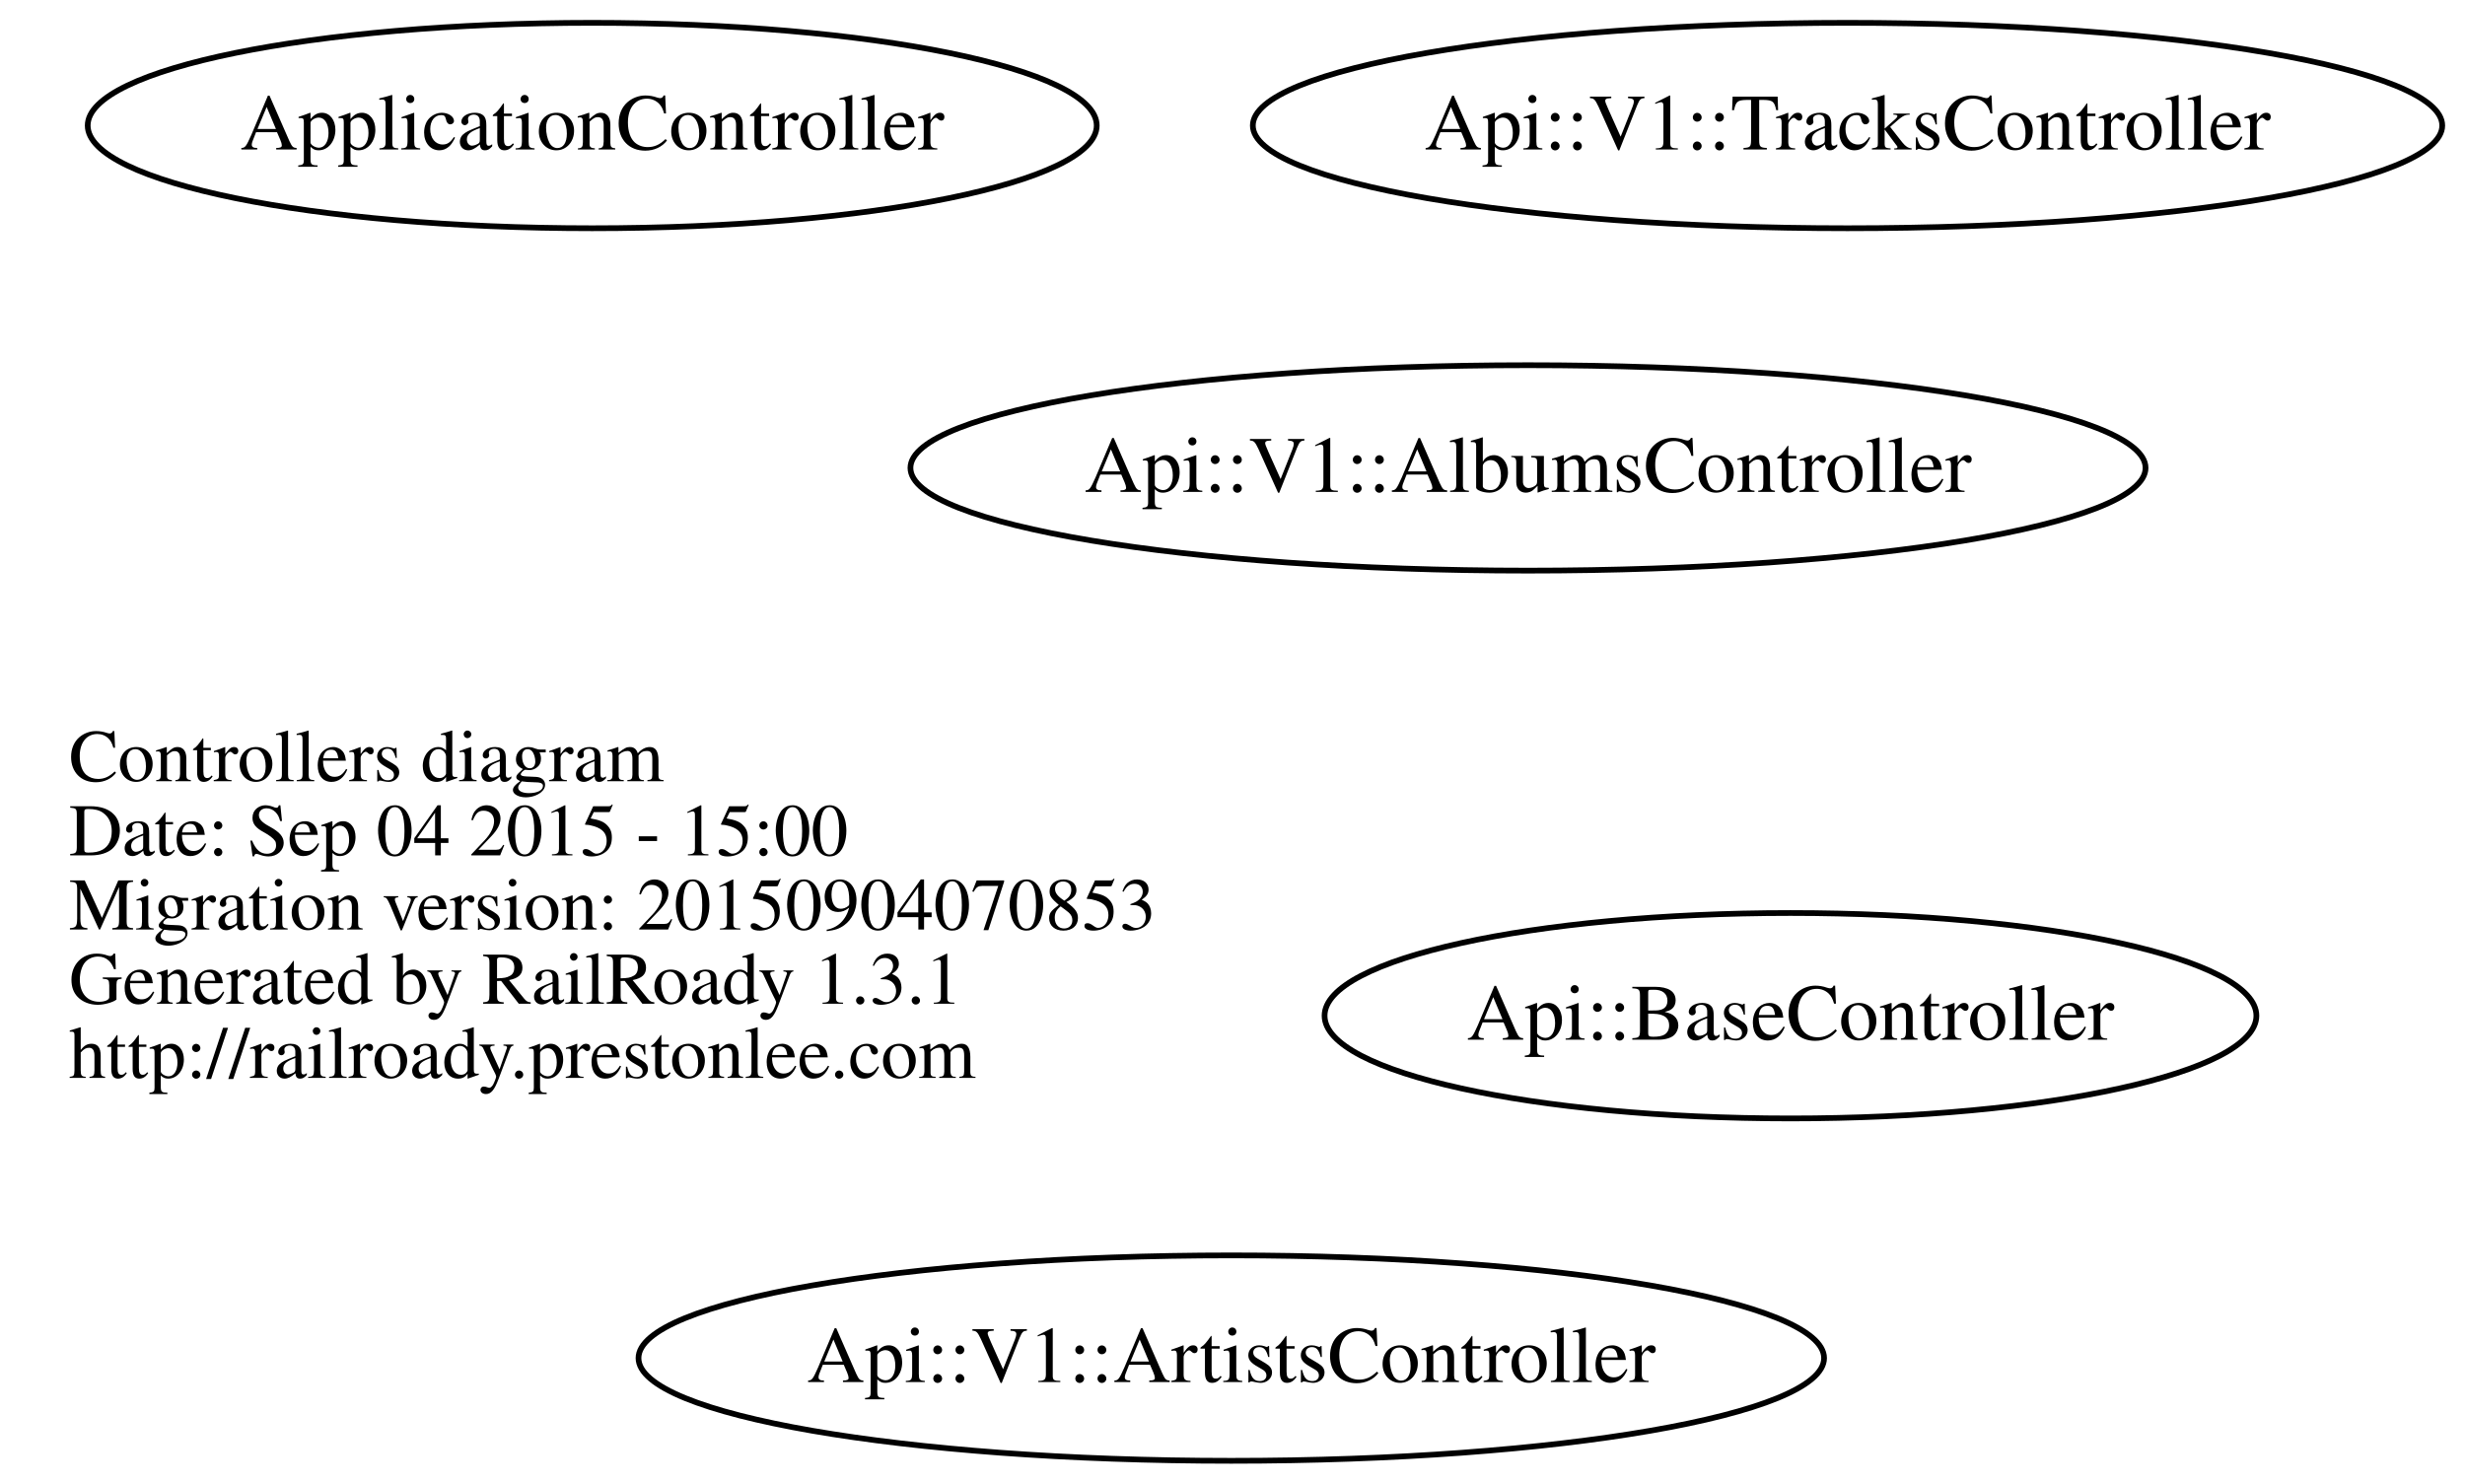
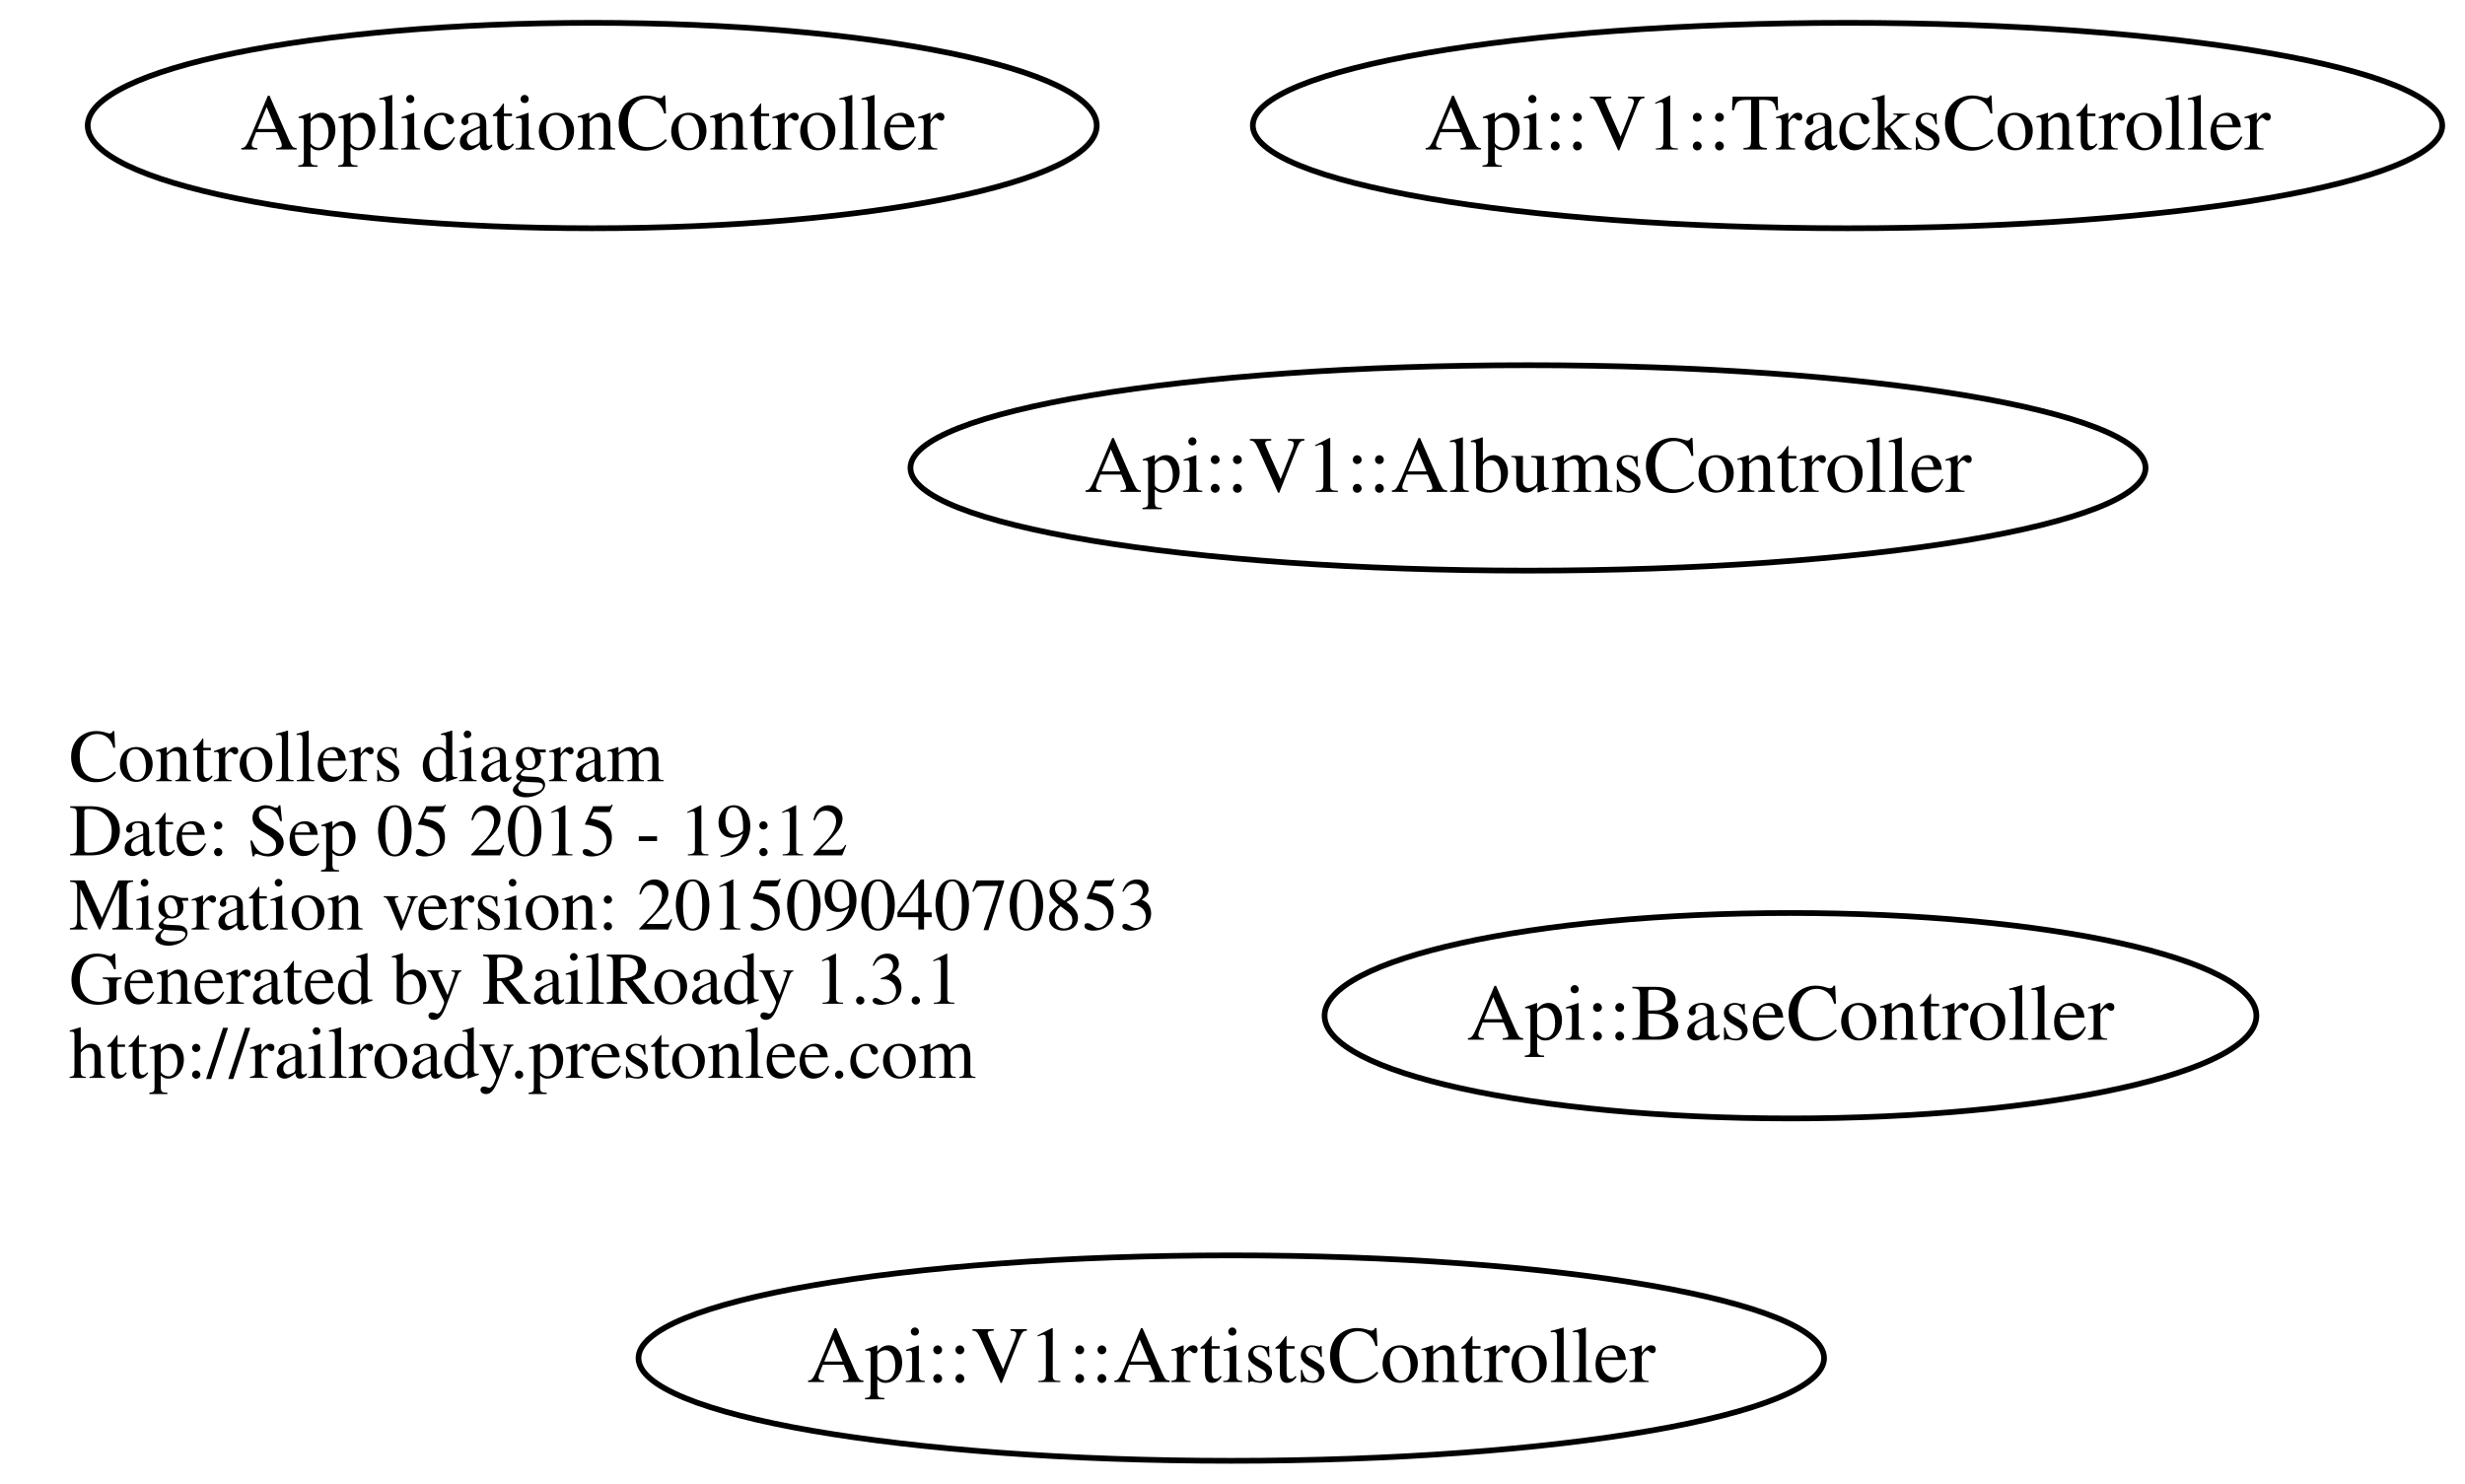
<svg xmlns="http://www.w3.org/2000/svg" width="432pt" height="260pt" viewBox="0.00 0.00 431.80 260.00">
  <g id="graph0" class="graph" transform="scale(1 1) rotate(0) translate(111.688 148)">
    <polygon fill="none" stroke="none" points="-111.688,112 -111.688,-148 320.112,-148 320.112,112 -111.688,112" />
    <g id="node1" class="node">
      <text text-anchor="start" x="-99.688" y="-11.1" font-family="Times,serif" font-size="13.00">Controllers diagram</text>
-       <text text-anchor="start" x="-99.688" y="1.9" font-family="Times,serif" font-size="13.00">Date: Sep 04 2015 - 15:00</text>
+       <text text-anchor="start" x="-99.688" y="1.9" font-family="Times,serif" font-size="13.00">Date: Sep 05 2015 - 19:12</text>
      <text text-anchor="start" x="-99.688" y="14.9" font-family="Times,serif" font-size="13.00">Migration version: 20150904070853</text>
      <text text-anchor="start" x="-99.688" y="27.9" font-family="Times,serif" font-size="13.00">Generated by RailRoady 1.3.1</text>
      <text text-anchor="start" x="-99.688" y="40.9" font-family="Times,serif" font-size="13.00">http://railroady.prestonlee.com</text>
    </g>
    <g id="node2" class="node">
      <ellipse fill="none" stroke="black" cx="202" cy="30" rx="81.653" ry="18" />
      <text text-anchor="middle" x="202" y="34.2" font-family="Times,serif" font-size="14.00">Api::BaseController</text>
    </g>
    <g id="node3" class="node">
      <ellipse fill="none" stroke="black" cx="156" cy="-66" rx="108.23" ry="18" />
      <text text-anchor="middle" x="156" y="-61.8" font-family="Times,serif" font-size="14.00">Api::V1::AlbumsController</text>
    </g>
    <g id="node4" class="node">
      <ellipse fill="none" stroke="black" cx="104" cy="90" rx="103.887" ry="18" />
      <text text-anchor="middle" x="104" y="94.2" font-family="Times,serif" font-size="14.00">Api::V1::ArtistsController</text>
    </g>
    <g id="node5" class="node">
      <ellipse fill="none" stroke="black" cx="212" cy="-126" rx="104.224" ry="18" />
      <text text-anchor="middle" x="212" y="-121.8" font-family="Times,serif" font-size="14.00">Api::V1::TracksController</text>
    </g>
    <g id="node6" class="node">
      <ellipse fill="none" stroke="black" cx="-8" cy="-126" rx="88.417" ry="18" />
      <text text-anchor="middle" x="-8" y="-121.8" font-family="Times,serif" font-size="14.00">ApplicationController</text>
    </g>
  </g>
</svg>
